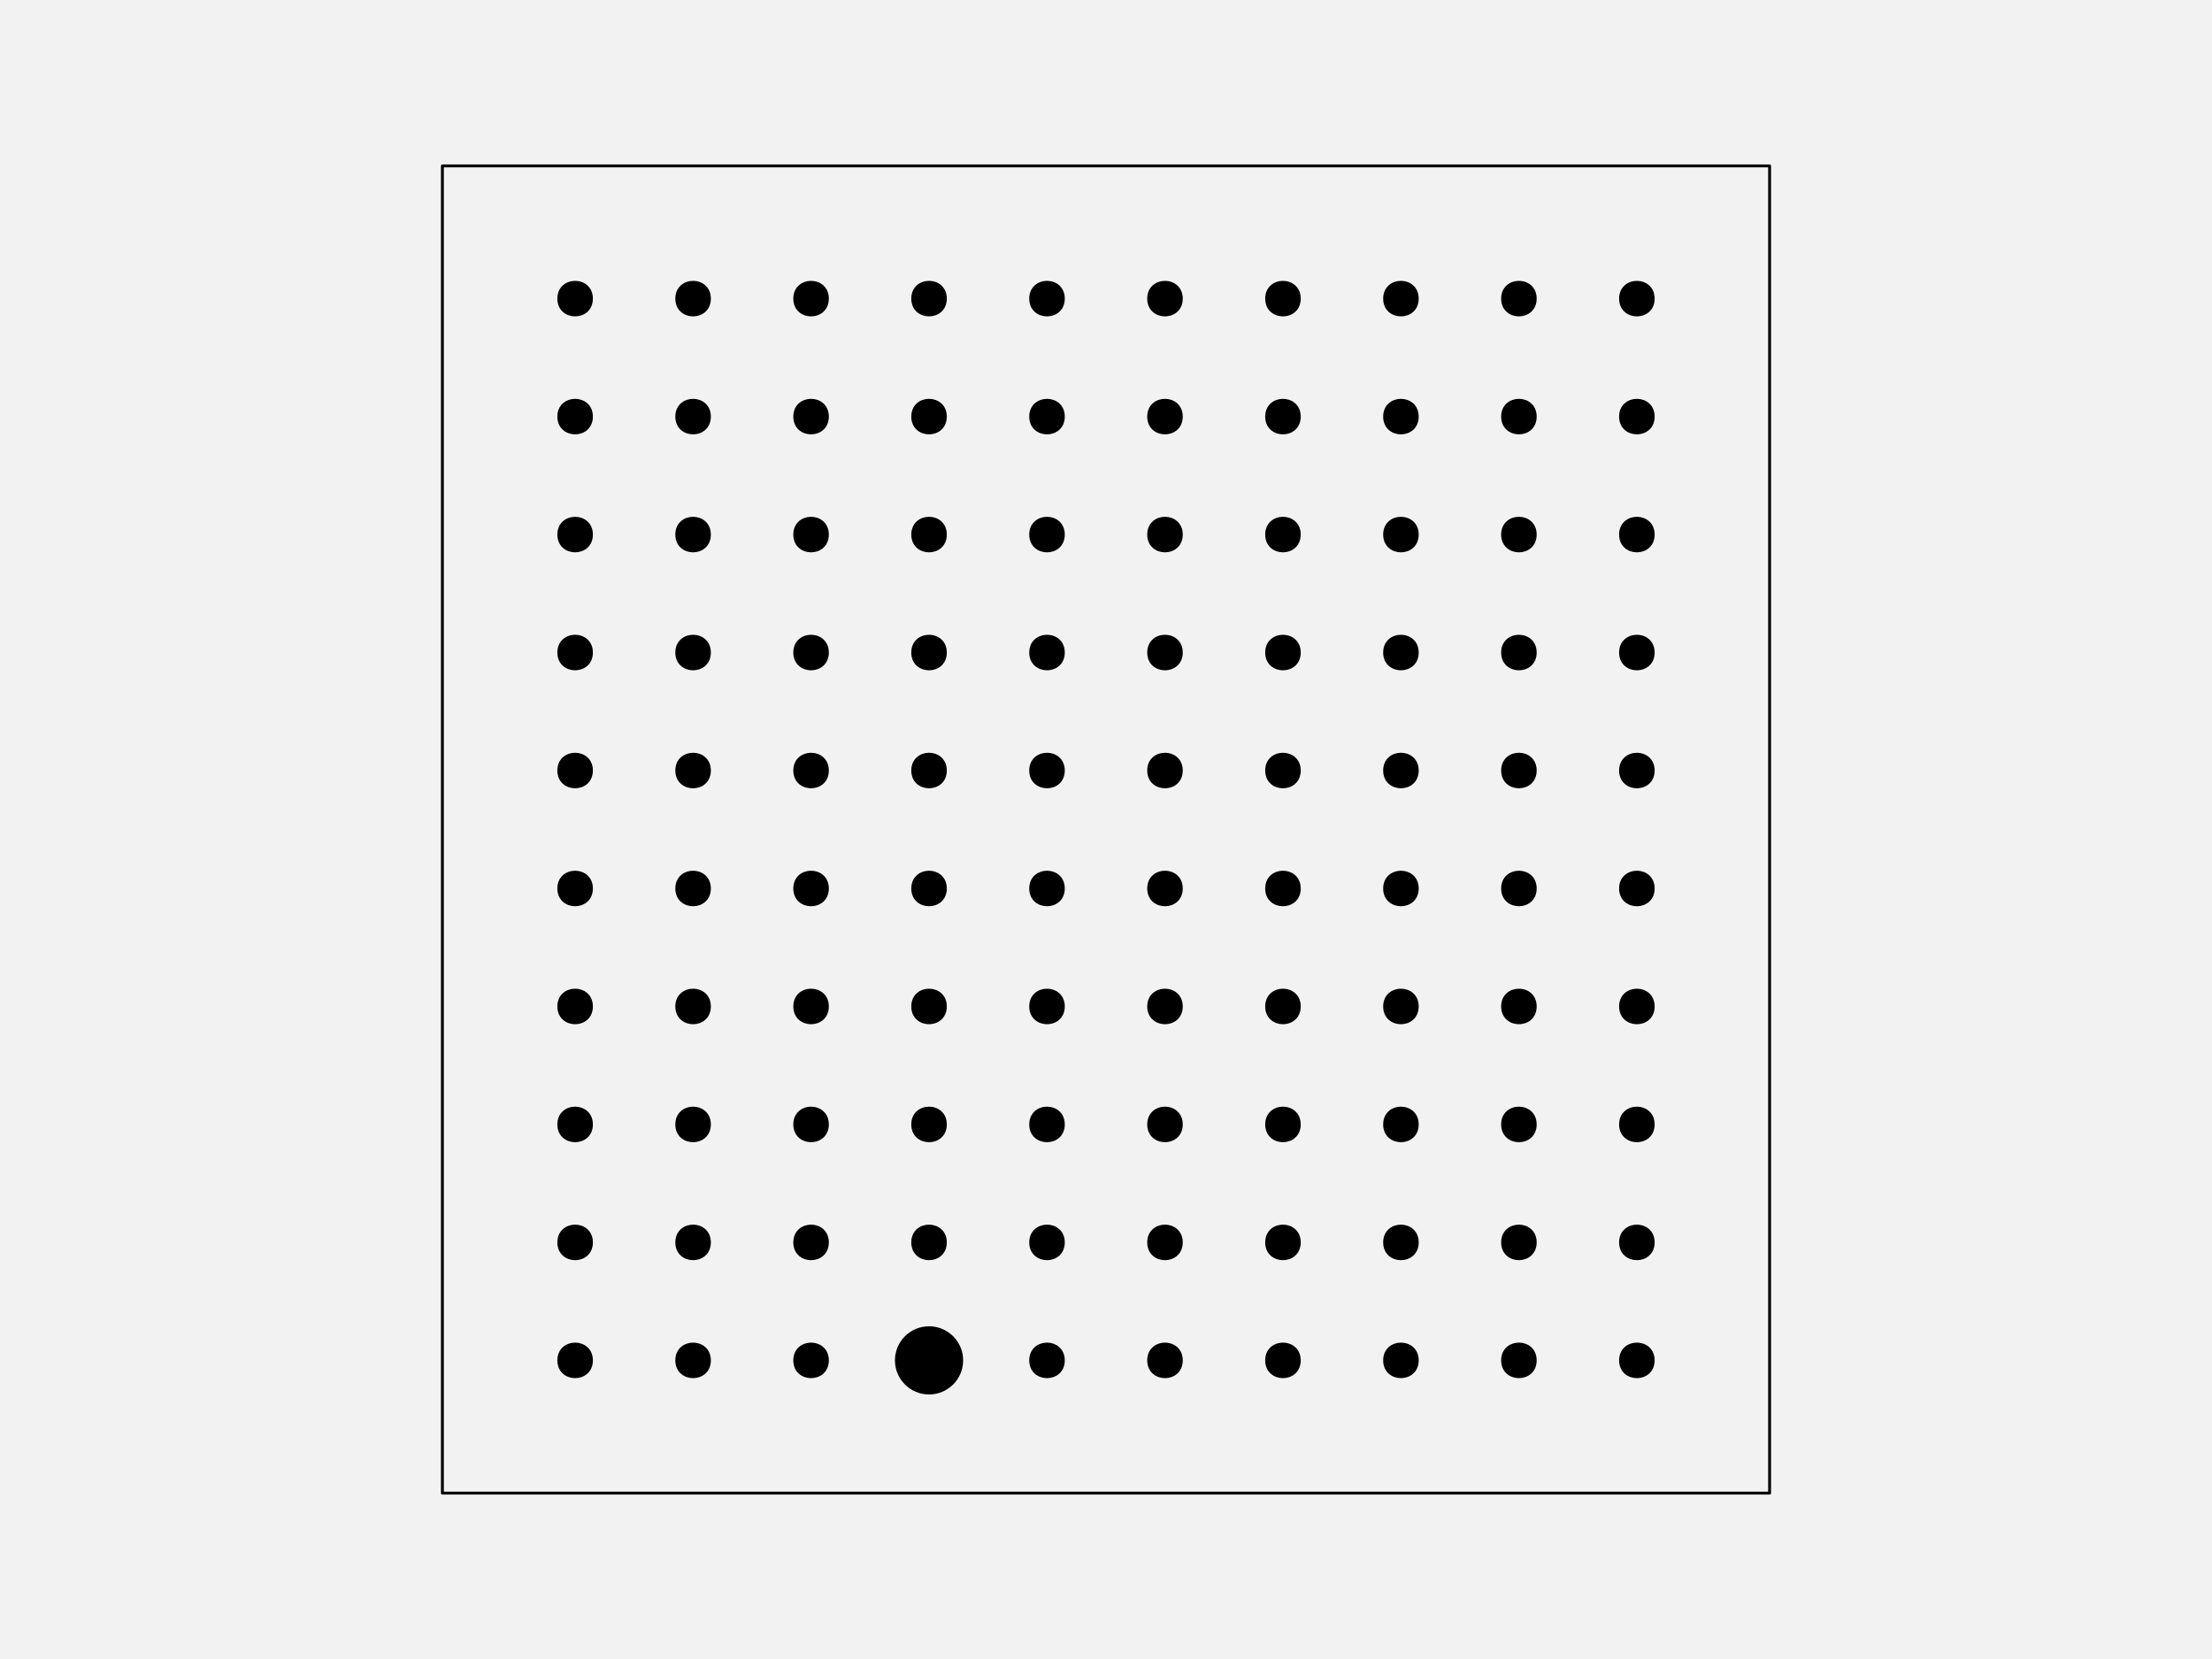
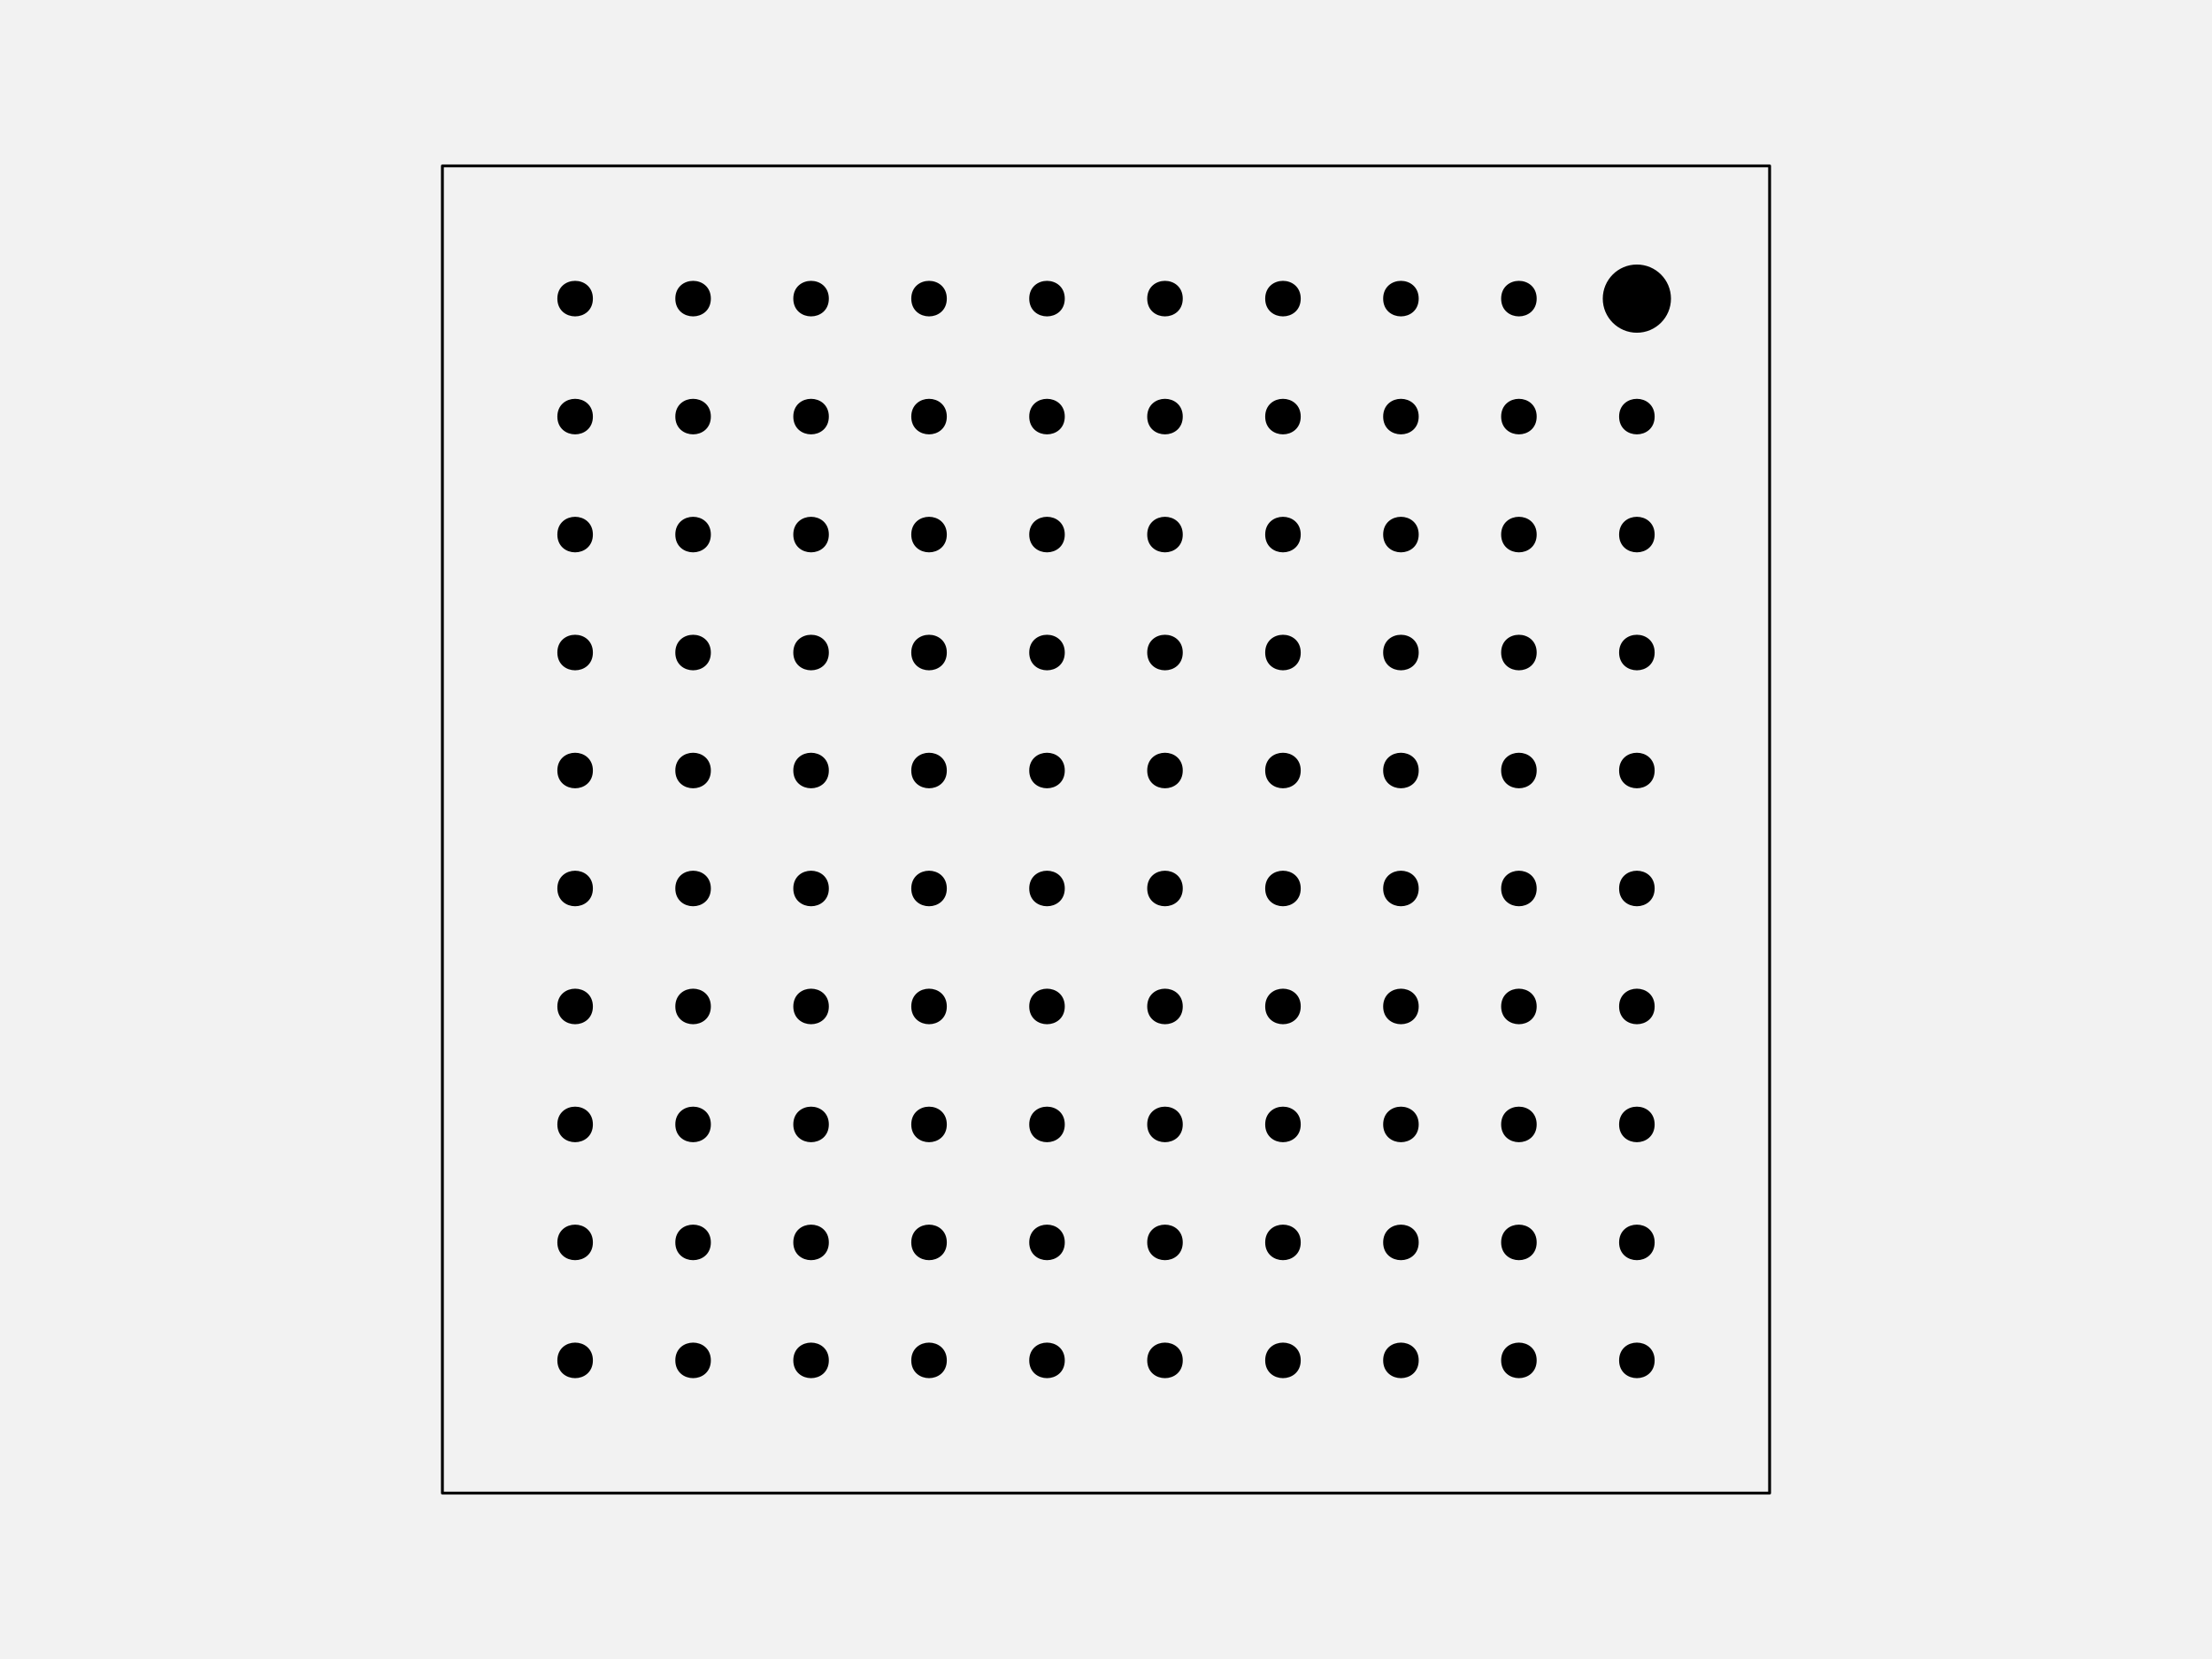
<svg xmlns="http://www.w3.org/2000/svg" width="576pt" height="432pt" viewBox="0 0 576 432" version="1.1">
  <g id="surface129">
    <rect x="0" y="0" width="576" height="432" style="fill:rgb(94.902%,94.902%,94.902%);fill-opacity:1;stroke:none;" />
    <path style="fill-rule:nonzero;fill:rgb(94.902%,94.902%,94.902%);fill-opacity:1;stroke-width:0.75;stroke-linecap:round;stroke-linejoin:round;stroke:rgb(0%,0%,0%);stroke-opacity:1;stroke-miterlimit:10;" d="M 115.199 388.801 L 460.801 388.801 L 460.801 43.199 L 115.199 43.199 Z M 115.199 388.801 " />
    <path style="fill-rule:nonzero;fill:rgb(0%,0%,0%);fill-opacity:1;stroke-width:0.75;stroke-linecap:round;stroke-linejoin:round;stroke:rgb(0%,0%,0%);stroke-opacity:1;stroke-miterlimit:10;" d="M 154.012 354.238 C 154.012 359.91 145.508 359.91 145.508 354.238 C 145.508 348.57 154.012 348.57 154.012 354.238 " />
    <path style="fill-rule:nonzero;fill:rgb(0%,0%,0%);fill-opacity:1;stroke-width:0.75;stroke-linecap:round;stroke-linejoin:round;stroke:rgb(0%,0%,0%);stroke-opacity:1;stroke-miterlimit:10;" d="M 184.73 354.238 C 184.73 359.91 176.227 359.91 176.227 354.238 C 176.227 348.57 184.73 348.57 184.73 354.238 " />
    <path style="fill-rule:nonzero;fill:rgb(0%,0%,0%);fill-opacity:1;stroke-width:0.75;stroke-linecap:round;stroke-linejoin:round;stroke:rgb(0%,0%,0%);stroke-opacity:1;stroke-miterlimit:10;" d="M 215.453 354.238 C 215.453 359.91 206.949 359.91 206.949 354.238 C 206.949 348.57 215.453 348.57 215.453 354.238 " />
-     <path style="fill-rule:nonzero;fill:rgb(0%,0%,0%);fill-opacity:1;stroke-width:0.75;stroke-linecap:round;stroke-linejoin:round;stroke:rgb(0%,0%,0%);stroke-opacity:1;stroke-miterlimit:10;" d="M 250.426 354.238 C 250.426 358.938 246.617 362.742 241.922 362.742 C 237.223 362.742 233.418 358.938 233.418 354.238 C 233.418 349.543 237.223 345.734 241.922 345.734 C 246.617 345.734 250.426 349.543 250.426 354.238 " />
+     <path style="fill-rule:nonzero;fill:rgb(0%,0%,0%);fill-opacity:1;stroke-width:0.75;stroke-linecap:round;stroke-linejoin:round;stroke:rgb(0%,0%,0%);stroke-opacity:1;stroke-miterlimit:10;" d="M 246.172 354.238 C 246.172 359.91 237.668 359.91 237.668 354.238 C 237.668 348.57 246.172 348.57 246.172 354.238 " />
    <path style="fill-rule:nonzero;fill:rgb(0%,0%,0%);fill-opacity:1;stroke-width:0.75;stroke-linecap:round;stroke-linejoin:round;stroke:rgb(0%,0%,0%);stroke-opacity:1;stroke-miterlimit:10;" d="M 276.891 354.238 C 276.891 359.91 268.387 359.91 268.387 354.238 C 268.387 348.57 276.891 348.57 276.891 354.238 " />
    <path style="fill-rule:nonzero;fill:rgb(0%,0%,0%);fill-opacity:1;stroke-width:0.75;stroke-linecap:round;stroke-linejoin:round;stroke:rgb(0%,0%,0%);stroke-opacity:1;stroke-miterlimit:10;" d="M 307.613 354.238 C 307.613 359.91 299.109 359.91 299.109 354.238 C 299.109 348.57 307.613 348.57 307.613 354.238 " />
    <path style="fill-rule:nonzero;fill:rgb(0%,0%,0%);fill-opacity:1;stroke-width:0.75;stroke-linecap:round;stroke-linejoin:round;stroke:rgb(0%,0%,0%);stroke-opacity:1;stroke-miterlimit:10;" d="M 338.332 354.238 C 338.332 359.91 329.828 359.91 329.828 354.238 C 329.828 348.57 338.332 348.57 338.332 354.238 " />
    <path style="fill-rule:nonzero;fill:rgb(0%,0%,0%);fill-opacity:1;stroke-width:0.75;stroke-linecap:round;stroke-linejoin:round;stroke:rgb(0%,0%,0%);stroke-opacity:1;stroke-miterlimit:10;" d="M 369.051 354.238 C 369.051 359.91 360.547 359.91 360.547 354.238 C 360.547 348.57 369.051 348.57 369.051 354.238 " />
    <path style="fill-rule:nonzero;fill:rgb(0%,0%,0%);fill-opacity:1;stroke-width:0.75;stroke-linecap:round;stroke-linejoin:round;stroke:rgb(0%,0%,0%);stroke-opacity:1;stroke-miterlimit:10;" d="M 399.773 354.238 C 399.773 359.91 391.27 359.91 391.27 354.238 C 391.27 348.57 399.773 348.57 399.773 354.238 " />
    <path style="fill-rule:nonzero;fill:rgb(0%,0%,0%);fill-opacity:1;stroke-width:0.75;stroke-linecap:round;stroke-linejoin:round;stroke:rgb(0%,0%,0%);stroke-opacity:1;stroke-miterlimit:10;" d="M 430.492 354.238 C 430.492 359.91 421.988 359.91 421.988 354.238 C 421.988 348.57 430.492 348.57 430.492 354.238 " />
    <path style="fill-rule:nonzero;fill:rgb(0%,0%,0%);fill-opacity:1;stroke-width:0.75;stroke-linecap:round;stroke-linejoin:round;stroke:rgb(0%,0%,0%);stroke-opacity:1;stroke-miterlimit:10;" d="M 154.012 323.52 C 154.012 329.188 145.508 329.188 145.508 323.52 C 145.508 317.852 154.012 317.852 154.012 323.52 " />
    <path style="fill-rule:nonzero;fill:rgb(0%,0%,0%);fill-opacity:1;stroke-width:0.75;stroke-linecap:round;stroke-linejoin:round;stroke:rgb(0%,0%,0%);stroke-opacity:1;stroke-miterlimit:10;" d="M 184.73 323.52 C 184.73 329.188 176.227 329.188 176.227 323.52 C 176.227 317.852 184.73 317.852 184.73 323.52 " />
    <path style="fill-rule:nonzero;fill:rgb(0%,0%,0%);fill-opacity:1;stroke-width:0.75;stroke-linecap:round;stroke-linejoin:round;stroke:rgb(0%,0%,0%);stroke-opacity:1;stroke-miterlimit:10;" d="M 215.453 323.52 C 215.453 329.188 206.949 329.188 206.949 323.52 C 206.949 317.852 215.453 317.852 215.453 323.52 " />
    <path style="fill-rule:nonzero;fill:rgb(0%,0%,0%);fill-opacity:1;stroke-width:0.75;stroke-linecap:round;stroke-linejoin:round;stroke:rgb(0%,0%,0%);stroke-opacity:1;stroke-miterlimit:10;" d="M 246.172 323.52 C 246.172 329.188 237.668 329.188 237.668 323.52 C 237.668 317.852 246.172 317.852 246.172 323.52 " />
    <path style="fill-rule:nonzero;fill:rgb(0%,0%,0%);fill-opacity:1;stroke-width:0.75;stroke-linecap:round;stroke-linejoin:round;stroke:rgb(0%,0%,0%);stroke-opacity:1;stroke-miterlimit:10;" d="M 276.891 323.52 C 276.891 329.188 268.387 329.188 268.387 323.52 C 268.387 317.852 276.891 317.852 276.891 323.52 " />
    <path style="fill-rule:nonzero;fill:rgb(0%,0%,0%);fill-opacity:1;stroke-width:0.75;stroke-linecap:round;stroke-linejoin:round;stroke:rgb(0%,0%,0%);stroke-opacity:1;stroke-miterlimit:10;" d="M 307.613 323.52 C 307.613 329.188 299.109 329.188 299.109 323.52 C 299.109 317.852 307.613 317.852 307.613 323.52 " />
    <path style="fill-rule:nonzero;fill:rgb(0%,0%,0%);fill-opacity:1;stroke-width:0.75;stroke-linecap:round;stroke-linejoin:round;stroke:rgb(0%,0%,0%);stroke-opacity:1;stroke-miterlimit:10;" d="M 338.332 323.52 C 338.332 329.188 329.828 329.188 329.828 323.52 C 329.828 317.852 338.332 317.852 338.332 323.52 " />
    <path style="fill-rule:nonzero;fill:rgb(0%,0%,0%);fill-opacity:1;stroke-width:0.75;stroke-linecap:round;stroke-linejoin:round;stroke:rgb(0%,0%,0%);stroke-opacity:1;stroke-miterlimit:10;" d="M 369.051 323.52 C 369.051 329.188 360.547 329.188 360.547 323.52 C 360.547 317.852 369.051 317.852 369.051 323.52 " />
    <path style="fill-rule:nonzero;fill:rgb(0%,0%,0%);fill-opacity:1;stroke-width:0.75;stroke-linecap:round;stroke-linejoin:round;stroke:rgb(0%,0%,0%);stroke-opacity:1;stroke-miterlimit:10;" d="M 399.773 323.52 C 399.773 329.188 391.27 329.188 391.27 323.52 C 391.27 317.852 399.773 317.852 399.773 323.52 " />
    <path style="fill-rule:nonzero;fill:rgb(0%,0%,0%);fill-opacity:1;stroke-width:0.75;stroke-linecap:round;stroke-linejoin:round;stroke:rgb(0%,0%,0%);stroke-opacity:1;stroke-miterlimit:10;" d="M 430.492 323.52 C 430.492 329.188 421.988 329.188 421.988 323.52 C 421.988 317.852 430.492 317.852 430.492 323.52 " />
    <path style="fill-rule:nonzero;fill:rgb(0%,0%,0%);fill-opacity:1;stroke-width:0.75;stroke-linecap:round;stroke-linejoin:round;stroke:rgb(0%,0%,0%);stroke-opacity:1;stroke-miterlimit:10;" d="M 154.012 292.801 C 154.012 298.469 145.508 298.469 145.508 292.801 C 145.508 287.129 154.012 287.129 154.012 292.801 " />
    <path style="fill-rule:nonzero;fill:rgb(0%,0%,0%);fill-opacity:1;stroke-width:0.75;stroke-linecap:round;stroke-linejoin:round;stroke:rgb(0%,0%,0%);stroke-opacity:1;stroke-miterlimit:10;" d="M 184.73 292.801 C 184.73 298.469 176.227 298.469 176.227 292.801 C 176.227 287.129 184.73 287.129 184.73 292.801 " />
    <path style="fill-rule:nonzero;fill:rgb(0%,0%,0%);fill-opacity:1;stroke-width:0.75;stroke-linecap:round;stroke-linejoin:round;stroke:rgb(0%,0%,0%);stroke-opacity:1;stroke-miterlimit:10;" d="M 215.453 292.801 C 215.453 298.469 206.949 298.469 206.949 292.801 C 206.949 287.129 215.453 287.129 215.453 292.801 " />
    <path style="fill-rule:nonzero;fill:rgb(0%,0%,0%);fill-opacity:1;stroke-width:0.75;stroke-linecap:round;stroke-linejoin:round;stroke:rgb(0%,0%,0%);stroke-opacity:1;stroke-miterlimit:10;" d="M 246.172 292.801 C 246.172 298.469 237.668 298.469 237.668 292.801 C 237.668 287.129 246.172 287.129 246.172 292.801 " />
    <path style="fill-rule:nonzero;fill:rgb(0%,0%,0%);fill-opacity:1;stroke-width:0.75;stroke-linecap:round;stroke-linejoin:round;stroke:rgb(0%,0%,0%);stroke-opacity:1;stroke-miterlimit:10;" d="M 276.891 292.801 C 276.891 298.469 268.387 298.469 268.387 292.801 C 268.387 287.129 276.891 287.129 276.891 292.801 " />
    <path style="fill-rule:nonzero;fill:rgb(0%,0%,0%);fill-opacity:1;stroke-width:0.75;stroke-linecap:round;stroke-linejoin:round;stroke:rgb(0%,0%,0%);stroke-opacity:1;stroke-miterlimit:10;" d="M 307.613 292.801 C 307.613 298.469 299.109 298.469 299.109 292.801 C 299.109 287.129 307.613 287.129 307.613 292.801 " />
    <path style="fill-rule:nonzero;fill:rgb(0%,0%,0%);fill-opacity:1;stroke-width:0.75;stroke-linecap:round;stroke-linejoin:round;stroke:rgb(0%,0%,0%);stroke-opacity:1;stroke-miterlimit:10;" d="M 338.332 292.801 C 338.332 298.469 329.828 298.469 329.828 292.801 C 329.828 287.129 338.332 287.129 338.332 292.801 " />
    <path style="fill-rule:nonzero;fill:rgb(0%,0%,0%);fill-opacity:1;stroke-width:0.75;stroke-linecap:round;stroke-linejoin:round;stroke:rgb(0%,0%,0%);stroke-opacity:1;stroke-miterlimit:10;" d="M 369.051 292.801 C 369.051 298.469 360.547 298.469 360.547 292.801 C 360.547 287.129 369.051 287.129 369.051 292.801 " />
    <path style="fill-rule:nonzero;fill:rgb(0%,0%,0%);fill-opacity:1;stroke-width:0.75;stroke-linecap:round;stroke-linejoin:round;stroke:rgb(0%,0%,0%);stroke-opacity:1;stroke-miterlimit:10;" d="M 399.773 292.801 C 399.773 298.469 391.27 298.469 391.27 292.801 C 391.27 287.129 399.773 287.129 399.773 292.801 " />
    <path style="fill-rule:nonzero;fill:rgb(0%,0%,0%);fill-opacity:1;stroke-width:0.75;stroke-linecap:round;stroke-linejoin:round;stroke:rgb(0%,0%,0%);stroke-opacity:1;stroke-miterlimit:10;" d="M 430.492 292.801 C 430.492 298.469 421.988 298.469 421.988 292.801 C 421.988 287.129 430.492 287.129 430.492 292.801 " />
    <path style="fill-rule:nonzero;fill:rgb(0%,0%,0%);fill-opacity:1;stroke-width:0.75;stroke-linecap:round;stroke-linejoin:round;stroke:rgb(0%,0%,0%);stroke-opacity:1;stroke-miterlimit:10;" d="M 154.012 262.078 C 154.012 267.75 145.508 267.75 145.508 262.078 C 145.508 256.41 154.012 256.41 154.012 262.078 " />
    <path style="fill-rule:nonzero;fill:rgb(0%,0%,0%);fill-opacity:1;stroke-width:0.75;stroke-linecap:round;stroke-linejoin:round;stroke:rgb(0%,0%,0%);stroke-opacity:1;stroke-miterlimit:10;" d="M 184.73 262.078 C 184.73 267.75 176.227 267.75 176.227 262.078 C 176.227 256.41 184.73 256.41 184.73 262.078 " />
    <path style="fill-rule:nonzero;fill:rgb(0%,0%,0%);fill-opacity:1;stroke-width:0.75;stroke-linecap:round;stroke-linejoin:round;stroke:rgb(0%,0%,0%);stroke-opacity:1;stroke-miterlimit:10;" d="M 215.453 262.078 C 215.453 267.75 206.949 267.75 206.949 262.078 C 206.949 256.41 215.453 256.41 215.453 262.078 " />
    <path style="fill-rule:nonzero;fill:rgb(0%,0%,0%);fill-opacity:1;stroke-width:0.75;stroke-linecap:round;stroke-linejoin:round;stroke:rgb(0%,0%,0%);stroke-opacity:1;stroke-miterlimit:10;" d="M 246.172 262.078 C 246.172 267.75 237.668 267.75 237.668 262.078 C 237.668 256.41 246.172 256.41 246.172 262.078 " />
    <path style="fill-rule:nonzero;fill:rgb(0%,0%,0%);fill-opacity:1;stroke-width:0.75;stroke-linecap:round;stroke-linejoin:round;stroke:rgb(0%,0%,0%);stroke-opacity:1;stroke-miterlimit:10;" d="M 276.891 262.078 C 276.891 267.75 268.387 267.75 268.387 262.078 C 268.387 256.41 276.891 256.41 276.891 262.078 " />
    <path style="fill-rule:nonzero;fill:rgb(0%,0%,0%);fill-opacity:1;stroke-width:0.75;stroke-linecap:round;stroke-linejoin:round;stroke:rgb(0%,0%,0%);stroke-opacity:1;stroke-miterlimit:10;" d="M 307.613 262.078 C 307.613 267.75 299.109 267.75 299.109 262.078 C 299.109 256.41 307.613 256.41 307.613 262.078 " />
    <path style="fill-rule:nonzero;fill:rgb(0%,0%,0%);fill-opacity:1;stroke-width:0.75;stroke-linecap:round;stroke-linejoin:round;stroke:rgb(0%,0%,0%);stroke-opacity:1;stroke-miterlimit:10;" d="M 338.332 262.078 C 338.332 267.75 329.828 267.75 329.828 262.078 C 329.828 256.41 338.332 256.41 338.332 262.078 " />
    <path style="fill-rule:nonzero;fill:rgb(0%,0%,0%);fill-opacity:1;stroke-width:0.75;stroke-linecap:round;stroke-linejoin:round;stroke:rgb(0%,0%,0%);stroke-opacity:1;stroke-miterlimit:10;" d="M 369.051 262.078 C 369.051 267.75 360.547 267.75 360.547 262.078 C 360.547 256.41 369.051 256.41 369.051 262.078 " />
    <path style="fill-rule:nonzero;fill:rgb(0%,0%,0%);fill-opacity:1;stroke-width:0.75;stroke-linecap:round;stroke-linejoin:round;stroke:rgb(0%,0%,0%);stroke-opacity:1;stroke-miterlimit:10;" d="M 399.773 262.078 C 399.773 267.75 391.27 267.75 391.27 262.078 C 391.27 256.41 399.773 256.41 399.773 262.078 " />
    <path style="fill-rule:nonzero;fill:rgb(0%,0%,0%);fill-opacity:1;stroke-width:0.75;stroke-linecap:round;stroke-linejoin:round;stroke:rgb(0%,0%,0%);stroke-opacity:1;stroke-miterlimit:10;" d="M 430.492 262.078 C 430.492 267.75 421.988 267.75 421.988 262.078 C 421.988 256.41 430.492 256.41 430.492 262.078 " />
    <path style="fill-rule:nonzero;fill:rgb(0%,0%,0%);fill-opacity:1;stroke-width:0.75;stroke-linecap:round;stroke-linejoin:round;stroke:rgb(0%,0%,0%);stroke-opacity:1;stroke-miterlimit:10;" d="M 154.012 231.359 C 154.012 237.027 145.508 237.027 145.508 231.359 C 145.508 225.691 154.012 225.691 154.012 231.359 " />
    <path style="fill-rule:nonzero;fill:rgb(0%,0%,0%);fill-opacity:1;stroke-width:0.75;stroke-linecap:round;stroke-linejoin:round;stroke:rgb(0%,0%,0%);stroke-opacity:1;stroke-miterlimit:10;" d="M 184.73 231.359 C 184.73 237.027 176.227 237.027 176.227 231.359 C 176.227 225.691 184.73 225.691 184.73 231.359 " />
    <path style="fill-rule:nonzero;fill:rgb(0%,0%,0%);fill-opacity:1;stroke-width:0.75;stroke-linecap:round;stroke-linejoin:round;stroke:rgb(0%,0%,0%);stroke-opacity:1;stroke-miterlimit:10;" d="M 215.453 231.359 C 215.453 237.027 206.949 237.027 206.949 231.359 C 206.949 225.691 215.453 225.691 215.453 231.359 " />
    <path style="fill-rule:nonzero;fill:rgb(0%,0%,0%);fill-opacity:1;stroke-width:0.75;stroke-linecap:round;stroke-linejoin:round;stroke:rgb(0%,0%,0%);stroke-opacity:1;stroke-miterlimit:10;" d="M 246.172 231.359 C 246.172 237.027 237.668 237.027 237.668 231.359 C 237.668 225.691 246.172 225.691 246.172 231.359 " />
    <path style="fill-rule:nonzero;fill:rgb(0%,0%,0%);fill-opacity:1;stroke-width:0.75;stroke-linecap:round;stroke-linejoin:round;stroke:rgb(0%,0%,0%);stroke-opacity:1;stroke-miterlimit:10;" d="M 276.891 231.359 C 276.891 237.027 268.387 237.027 268.387 231.359 C 268.387 225.691 276.891 225.691 276.891 231.359 " />
    <path style="fill-rule:nonzero;fill:rgb(0%,0%,0%);fill-opacity:1;stroke-width:0.75;stroke-linecap:round;stroke-linejoin:round;stroke:rgb(0%,0%,0%);stroke-opacity:1;stroke-miterlimit:10;" d="M 307.613 231.359 C 307.613 237.027 299.109 237.027 299.109 231.359 C 299.109 225.691 307.613 225.691 307.613 231.359 " />
    <path style="fill-rule:nonzero;fill:rgb(0%,0%,0%);fill-opacity:1;stroke-width:0.75;stroke-linecap:round;stroke-linejoin:round;stroke:rgb(0%,0%,0%);stroke-opacity:1;stroke-miterlimit:10;" d="M 338.332 231.359 C 338.332 237.027 329.828 237.027 329.828 231.359 C 329.828 225.691 338.332 225.691 338.332 231.359 " />
    <path style="fill-rule:nonzero;fill:rgb(0%,0%,0%);fill-opacity:1;stroke-width:0.75;stroke-linecap:round;stroke-linejoin:round;stroke:rgb(0%,0%,0%);stroke-opacity:1;stroke-miterlimit:10;" d="M 369.051 231.359 C 369.051 237.027 360.547 237.027 360.547 231.359 C 360.547 225.691 369.051 225.691 369.051 231.359 " />
    <path style="fill-rule:nonzero;fill:rgb(0%,0%,0%);fill-opacity:1;stroke-width:0.75;stroke-linecap:round;stroke-linejoin:round;stroke:rgb(0%,0%,0%);stroke-opacity:1;stroke-miterlimit:10;" d="M 399.773 231.359 C 399.773 237.027 391.27 237.027 391.27 231.359 C 391.27 225.691 399.773 225.691 399.773 231.359 " />
    <path style="fill-rule:nonzero;fill:rgb(0%,0%,0%);fill-opacity:1;stroke-width:0.75;stroke-linecap:round;stroke-linejoin:round;stroke:rgb(0%,0%,0%);stroke-opacity:1;stroke-miterlimit:10;" d="M 430.492 231.359 C 430.492 237.027 421.988 237.027 421.988 231.359 C 421.988 225.691 430.492 225.691 430.492 231.359 " />
    <path style="fill-rule:nonzero;fill:rgb(0%,0%,0%);fill-opacity:1;stroke-width:0.75;stroke-linecap:round;stroke-linejoin:round;stroke:rgb(0%,0%,0%);stroke-opacity:1;stroke-miterlimit:10;" d="M 154.012 200.641 C 154.012 206.309 145.508 206.309 145.508 200.641 C 145.508 194.973 154.012 194.973 154.012 200.641 " />
    <path style="fill-rule:nonzero;fill:rgb(0%,0%,0%);fill-opacity:1;stroke-width:0.75;stroke-linecap:round;stroke-linejoin:round;stroke:rgb(0%,0%,0%);stroke-opacity:1;stroke-miterlimit:10;" d="M 184.73 200.641 C 184.73 206.309 176.227 206.309 176.227 200.641 C 176.227 194.973 184.73 194.973 184.73 200.641 " />
    <path style="fill-rule:nonzero;fill:rgb(0%,0%,0%);fill-opacity:1;stroke-width:0.75;stroke-linecap:round;stroke-linejoin:round;stroke:rgb(0%,0%,0%);stroke-opacity:1;stroke-miterlimit:10;" d="M 215.453 200.641 C 215.453 206.309 206.949 206.309 206.949 200.641 C 206.949 194.973 215.453 194.973 215.453 200.641 " />
    <path style="fill-rule:nonzero;fill:rgb(0%,0%,0%);fill-opacity:1;stroke-width:0.75;stroke-linecap:round;stroke-linejoin:round;stroke:rgb(0%,0%,0%);stroke-opacity:1;stroke-miterlimit:10;" d="M 246.172 200.641 C 246.172 206.309 237.668 206.309 237.668 200.641 C 237.668 194.973 246.172 194.973 246.172 200.641 " />
    <path style="fill-rule:nonzero;fill:rgb(0%,0%,0%);fill-opacity:1;stroke-width:0.75;stroke-linecap:round;stroke-linejoin:round;stroke:rgb(0%,0%,0%);stroke-opacity:1;stroke-miterlimit:10;" d="M 276.891 200.641 C 276.891 206.309 268.387 206.309 268.387 200.641 C 268.387 194.973 276.891 194.973 276.891 200.641 " />
    <path style="fill-rule:nonzero;fill:rgb(0%,0%,0%);fill-opacity:1;stroke-width:0.75;stroke-linecap:round;stroke-linejoin:round;stroke:rgb(0%,0%,0%);stroke-opacity:1;stroke-miterlimit:10;" d="M 307.613 200.641 C 307.613 206.309 299.109 206.309 299.109 200.641 C 299.109 194.973 307.613 194.973 307.613 200.641 " />
    <path style="fill-rule:nonzero;fill:rgb(0%,0%,0%);fill-opacity:1;stroke-width:0.75;stroke-linecap:round;stroke-linejoin:round;stroke:rgb(0%,0%,0%);stroke-opacity:1;stroke-miterlimit:10;" d="M 338.332 200.641 C 338.332 206.309 329.828 206.309 329.828 200.641 C 329.828 194.973 338.332 194.973 338.332 200.641 " />
    <path style="fill-rule:nonzero;fill:rgb(0%,0%,0%);fill-opacity:1;stroke-width:0.75;stroke-linecap:round;stroke-linejoin:round;stroke:rgb(0%,0%,0%);stroke-opacity:1;stroke-miterlimit:10;" d="M 369.051 200.641 C 369.051 206.309 360.547 206.309 360.547 200.641 C 360.547 194.973 369.051 194.973 369.051 200.641 " />
    <path style="fill-rule:nonzero;fill:rgb(0%,0%,0%);fill-opacity:1;stroke-width:0.75;stroke-linecap:round;stroke-linejoin:round;stroke:rgb(0%,0%,0%);stroke-opacity:1;stroke-miterlimit:10;" d="M 399.773 200.641 C 399.773 206.309 391.27 206.309 391.27 200.641 C 391.27 194.973 399.773 194.973 399.773 200.641 " />
    <path style="fill-rule:nonzero;fill:rgb(0%,0%,0%);fill-opacity:1;stroke-width:0.75;stroke-linecap:round;stroke-linejoin:round;stroke:rgb(0%,0%,0%);stroke-opacity:1;stroke-miterlimit:10;" d="M 430.492 200.641 C 430.492 206.309 421.988 206.309 421.988 200.641 C 421.988 194.973 430.492 194.973 430.492 200.641 " />
    <path style="fill-rule:nonzero;fill:rgb(0%,0%,0%);fill-opacity:1;stroke-width:0.75;stroke-linecap:round;stroke-linejoin:round;stroke:rgb(0%,0%,0%);stroke-opacity:1;stroke-miterlimit:10;" d="M 154.012 169.922 C 154.012 175.59 145.508 175.59 145.508 169.922 C 145.508 164.25 154.012 164.25 154.012 169.922 " />
    <path style="fill-rule:nonzero;fill:rgb(0%,0%,0%);fill-opacity:1;stroke-width:0.75;stroke-linecap:round;stroke-linejoin:round;stroke:rgb(0%,0%,0%);stroke-opacity:1;stroke-miterlimit:10;" d="M 184.73 169.922 C 184.73 175.59 176.227 175.59 176.227 169.922 C 176.227 164.25 184.73 164.25 184.73 169.922 " />
    <path style="fill-rule:nonzero;fill:rgb(0%,0%,0%);fill-opacity:1;stroke-width:0.75;stroke-linecap:round;stroke-linejoin:round;stroke:rgb(0%,0%,0%);stroke-opacity:1;stroke-miterlimit:10;" d="M 215.453 169.922 C 215.453 175.59 206.949 175.59 206.949 169.922 C 206.949 164.25 215.453 164.25 215.453 169.922 " />
    <path style="fill-rule:nonzero;fill:rgb(0%,0%,0%);fill-opacity:1;stroke-width:0.75;stroke-linecap:round;stroke-linejoin:round;stroke:rgb(0%,0%,0%);stroke-opacity:1;stroke-miterlimit:10;" d="M 246.172 169.922 C 246.172 175.59 237.668 175.59 237.668 169.922 C 237.668 164.25 246.172 164.25 246.172 169.922 " />
    <path style="fill-rule:nonzero;fill:rgb(0%,0%,0%);fill-opacity:1;stroke-width:0.75;stroke-linecap:round;stroke-linejoin:round;stroke:rgb(0%,0%,0%);stroke-opacity:1;stroke-miterlimit:10;" d="M 276.891 169.922 C 276.891 175.59 268.387 175.59 268.387 169.922 C 268.387 164.25 276.891 164.25 276.891 169.922 " />
    <path style="fill-rule:nonzero;fill:rgb(0%,0%,0%);fill-opacity:1;stroke-width:0.75;stroke-linecap:round;stroke-linejoin:round;stroke:rgb(0%,0%,0%);stroke-opacity:1;stroke-miterlimit:10;" d="M 307.613 169.922 C 307.613 175.59 299.109 175.59 299.109 169.922 C 299.109 164.25 307.613 164.25 307.613 169.922 " />
    <path style="fill-rule:nonzero;fill:rgb(0%,0%,0%);fill-opacity:1;stroke-width:0.75;stroke-linecap:round;stroke-linejoin:round;stroke:rgb(0%,0%,0%);stroke-opacity:1;stroke-miterlimit:10;" d="M 338.332 169.922 C 338.332 175.59 329.828 175.59 329.828 169.922 C 329.828 164.25 338.332 164.25 338.332 169.922 " />
    <path style="fill-rule:nonzero;fill:rgb(0%,0%,0%);fill-opacity:1;stroke-width:0.75;stroke-linecap:round;stroke-linejoin:round;stroke:rgb(0%,0%,0%);stroke-opacity:1;stroke-miterlimit:10;" d="M 369.051 169.922 C 369.051 175.59 360.547 175.59 360.547 169.922 C 360.547 164.25 369.051 164.25 369.051 169.922 " />
    <path style="fill-rule:nonzero;fill:rgb(0%,0%,0%);fill-opacity:1;stroke-width:0.75;stroke-linecap:round;stroke-linejoin:round;stroke:rgb(0%,0%,0%);stroke-opacity:1;stroke-miterlimit:10;" d="M 399.773 169.922 C 399.773 175.59 391.27 175.59 391.27 169.922 C 391.27 164.25 399.773 164.25 399.773 169.922 " />
    <path style="fill-rule:nonzero;fill:rgb(0%,0%,0%);fill-opacity:1;stroke-width:0.75;stroke-linecap:round;stroke-linejoin:round;stroke:rgb(0%,0%,0%);stroke-opacity:1;stroke-miterlimit:10;" d="M 430.492 169.922 C 430.492 175.59 421.988 175.59 421.988 169.922 C 421.988 164.25 430.492 164.25 430.492 169.922 " />
    <path style="fill-rule:nonzero;fill:rgb(0%,0%,0%);fill-opacity:1;stroke-width:0.75;stroke-linecap:round;stroke-linejoin:round;stroke:rgb(0%,0%,0%);stroke-opacity:1;stroke-miterlimit:10;" d="M 154.012 139.199 C 154.012 144.871 145.508 144.871 145.508 139.199 C 145.508 133.531 154.012 133.531 154.012 139.199 " />
    <path style="fill-rule:nonzero;fill:rgb(0%,0%,0%);fill-opacity:1;stroke-width:0.75;stroke-linecap:round;stroke-linejoin:round;stroke:rgb(0%,0%,0%);stroke-opacity:1;stroke-miterlimit:10;" d="M 184.73 139.199 C 184.73 144.871 176.227 144.871 176.227 139.199 C 176.227 133.531 184.73 133.531 184.73 139.199 " />
    <path style="fill-rule:nonzero;fill:rgb(0%,0%,0%);fill-opacity:1;stroke-width:0.75;stroke-linecap:round;stroke-linejoin:round;stroke:rgb(0%,0%,0%);stroke-opacity:1;stroke-miterlimit:10;" d="M 215.453 139.199 C 215.453 144.871 206.949 144.871 206.949 139.199 C 206.949 133.531 215.453 133.531 215.453 139.199 " />
    <path style="fill-rule:nonzero;fill:rgb(0%,0%,0%);fill-opacity:1;stroke-width:0.75;stroke-linecap:round;stroke-linejoin:round;stroke:rgb(0%,0%,0%);stroke-opacity:1;stroke-miterlimit:10;" d="M 246.172 139.199 C 246.172 144.871 237.668 144.871 237.668 139.199 C 237.668 133.531 246.172 133.531 246.172 139.199 " />
    <path style="fill-rule:nonzero;fill:rgb(0%,0%,0%);fill-opacity:1;stroke-width:0.75;stroke-linecap:round;stroke-linejoin:round;stroke:rgb(0%,0%,0%);stroke-opacity:1;stroke-miterlimit:10;" d="M 276.891 139.199 C 276.891 144.871 268.387 144.871 268.387 139.199 C 268.387 133.531 276.891 133.531 276.891 139.199 " />
    <path style="fill-rule:nonzero;fill:rgb(0%,0%,0%);fill-opacity:1;stroke-width:0.75;stroke-linecap:round;stroke-linejoin:round;stroke:rgb(0%,0%,0%);stroke-opacity:1;stroke-miterlimit:10;" d="M 307.613 139.199 C 307.613 144.871 299.109 144.871 299.109 139.199 C 299.109 133.531 307.613 133.531 307.613 139.199 " />
    <path style="fill-rule:nonzero;fill:rgb(0%,0%,0%);fill-opacity:1;stroke-width:0.75;stroke-linecap:round;stroke-linejoin:round;stroke:rgb(0%,0%,0%);stroke-opacity:1;stroke-miterlimit:10;" d="M 338.332 139.199 C 338.332 144.871 329.828 144.871 329.828 139.199 C 329.828 133.531 338.332 133.531 338.332 139.199 " />
    <path style="fill-rule:nonzero;fill:rgb(0%,0%,0%);fill-opacity:1;stroke-width:0.75;stroke-linecap:round;stroke-linejoin:round;stroke:rgb(0%,0%,0%);stroke-opacity:1;stroke-miterlimit:10;" d="M 369.051 139.199 C 369.051 144.871 360.547 144.871 360.547 139.199 C 360.547 133.531 369.051 133.531 369.051 139.199 " />
    <path style="fill-rule:nonzero;fill:rgb(0%,0%,0%);fill-opacity:1;stroke-width:0.75;stroke-linecap:round;stroke-linejoin:round;stroke:rgb(0%,0%,0%);stroke-opacity:1;stroke-miterlimit:10;" d="M 399.773 139.199 C 399.773 144.871 391.27 144.871 391.27 139.199 C 391.27 133.531 399.773 133.531 399.773 139.199 " />
    <path style="fill-rule:nonzero;fill:rgb(0%,0%,0%);fill-opacity:1;stroke-width:0.75;stroke-linecap:round;stroke-linejoin:round;stroke:rgb(0%,0%,0%);stroke-opacity:1;stroke-miterlimit:10;" d="M 430.492 139.199 C 430.492 144.871 421.988 144.871 421.988 139.199 C 421.988 133.531 430.492 133.531 430.492 139.199 " />
    <path style="fill-rule:nonzero;fill:rgb(0%,0%,0%);fill-opacity:1;stroke-width:0.75;stroke-linecap:round;stroke-linejoin:round;stroke:rgb(0%,0%,0%);stroke-opacity:1;stroke-miterlimit:10;" d="M 154.012 108.48 C 154.012 114.148 145.508 114.148 145.508 108.48 C 145.508 102.812 154.012 102.812 154.012 108.48 " />
    <path style="fill-rule:nonzero;fill:rgb(0%,0%,0%);fill-opacity:1;stroke-width:0.75;stroke-linecap:round;stroke-linejoin:round;stroke:rgb(0%,0%,0%);stroke-opacity:1;stroke-miterlimit:10;" d="M 184.73 108.48 C 184.73 114.148 176.227 114.148 176.227 108.48 C 176.227 102.812 184.73 102.812 184.73 108.48 " />
    <path style="fill-rule:nonzero;fill:rgb(0%,0%,0%);fill-opacity:1;stroke-width:0.75;stroke-linecap:round;stroke-linejoin:round;stroke:rgb(0%,0%,0%);stroke-opacity:1;stroke-miterlimit:10;" d="M 215.453 108.48 C 215.453 114.148 206.949 114.148 206.949 108.48 C 206.949 102.812 215.453 102.812 215.453 108.48 " />
    <path style="fill-rule:nonzero;fill:rgb(0%,0%,0%);fill-opacity:1;stroke-width:0.75;stroke-linecap:round;stroke-linejoin:round;stroke:rgb(0%,0%,0%);stroke-opacity:1;stroke-miterlimit:10;" d="M 246.172 108.48 C 246.172 114.148 237.668 114.148 237.668 108.48 C 237.668 102.812 246.172 102.812 246.172 108.48 " />
    <path style="fill-rule:nonzero;fill:rgb(0%,0%,0%);fill-opacity:1;stroke-width:0.75;stroke-linecap:round;stroke-linejoin:round;stroke:rgb(0%,0%,0%);stroke-opacity:1;stroke-miterlimit:10;" d="M 276.891 108.48 C 276.891 114.148 268.387 114.148 268.387 108.48 C 268.387 102.812 276.891 102.812 276.891 108.48 " />
    <path style="fill-rule:nonzero;fill:rgb(0%,0%,0%);fill-opacity:1;stroke-width:0.75;stroke-linecap:round;stroke-linejoin:round;stroke:rgb(0%,0%,0%);stroke-opacity:1;stroke-miterlimit:10;" d="M 307.613 108.48 C 307.613 114.148 299.109 114.148 299.109 108.48 C 299.109 102.812 307.613 102.812 307.613 108.48 " />
    <path style="fill-rule:nonzero;fill:rgb(0%,0%,0%);fill-opacity:1;stroke-width:0.75;stroke-linecap:round;stroke-linejoin:round;stroke:rgb(0%,0%,0%);stroke-opacity:1;stroke-miterlimit:10;" d="M 338.332 108.48 C 338.332 114.148 329.828 114.148 329.828 108.48 C 329.828 102.812 338.332 102.812 338.332 108.48 " />
    <path style="fill-rule:nonzero;fill:rgb(0%,0%,0%);fill-opacity:1;stroke-width:0.75;stroke-linecap:round;stroke-linejoin:round;stroke:rgb(0%,0%,0%);stroke-opacity:1;stroke-miterlimit:10;" d="M 369.051 108.48 C 369.051 114.148 360.547 114.148 360.547 108.48 C 360.547 102.812 369.051 102.812 369.051 108.48 " />
    <path style="fill-rule:nonzero;fill:rgb(0%,0%,0%);fill-opacity:1;stroke-width:0.75;stroke-linecap:round;stroke-linejoin:round;stroke:rgb(0%,0%,0%);stroke-opacity:1;stroke-miterlimit:10;" d="M 399.773 108.48 C 399.773 114.148 391.27 114.148 391.27 108.48 C 391.27 102.812 399.773 102.812 399.773 108.48 " />
    <path style="fill-rule:nonzero;fill:rgb(0%,0%,0%);fill-opacity:1;stroke-width:0.75;stroke-linecap:round;stroke-linejoin:round;stroke:rgb(0%,0%,0%);stroke-opacity:1;stroke-miterlimit:10;" d="M 430.492 108.48 C 430.492 114.148 421.988 114.148 421.988 108.48 C 421.988 102.812 430.492 102.812 430.492 108.48 " />
    <path style="fill-rule:nonzero;fill:rgb(0%,0%,0%);fill-opacity:1;stroke-width:0.75;stroke-linecap:round;stroke-linejoin:round;stroke:rgb(0%,0%,0%);stroke-opacity:1;stroke-miterlimit:10;" d="M 154.012 77.762 C 154.012 83.43 145.508 83.43 145.508 77.762 C 145.508 72.09 154.012 72.09 154.012 77.762 " />
    <path style="fill-rule:nonzero;fill:rgb(0%,0%,0%);fill-opacity:1;stroke-width:0.75;stroke-linecap:round;stroke-linejoin:round;stroke:rgb(0%,0%,0%);stroke-opacity:1;stroke-miterlimit:10;" d="M 184.73 77.762 C 184.73 83.43 176.227 83.43 176.227 77.762 C 176.227 72.09 184.73 72.09 184.73 77.762 " />
    <path style="fill-rule:nonzero;fill:rgb(0%,0%,0%);fill-opacity:1;stroke-width:0.75;stroke-linecap:round;stroke-linejoin:round;stroke:rgb(0%,0%,0%);stroke-opacity:1;stroke-miterlimit:10;" d="M 215.453 77.762 C 215.453 83.43 206.949 83.43 206.949 77.762 C 206.949 72.09 215.453 72.09 215.453 77.762 " />
    <path style="fill-rule:nonzero;fill:rgb(0%,0%,0%);fill-opacity:1;stroke-width:0.75;stroke-linecap:round;stroke-linejoin:round;stroke:rgb(0%,0%,0%);stroke-opacity:1;stroke-miterlimit:10;" d="M 246.172 77.762 C 246.172 83.43 237.668 83.43 237.668 77.762 C 237.668 72.09 246.172 72.09 246.172 77.762 " />
    <path style="fill-rule:nonzero;fill:rgb(0%,0%,0%);fill-opacity:1;stroke-width:0.75;stroke-linecap:round;stroke-linejoin:round;stroke:rgb(0%,0%,0%);stroke-opacity:1;stroke-miterlimit:10;" d="M 276.891 77.762 C 276.891 83.43 268.387 83.43 268.387 77.762 C 268.387 72.09 276.891 72.09 276.891 77.762 " />
    <path style="fill-rule:nonzero;fill:rgb(0%,0%,0%);fill-opacity:1;stroke-width:0.75;stroke-linecap:round;stroke-linejoin:round;stroke:rgb(0%,0%,0%);stroke-opacity:1;stroke-miterlimit:10;" d="M 307.613 77.762 C 307.613 83.43 299.109 83.43 299.109 77.762 C 299.109 72.09 307.613 72.09 307.613 77.762 " />
    <path style="fill-rule:nonzero;fill:rgb(0%,0%,0%);fill-opacity:1;stroke-width:0.75;stroke-linecap:round;stroke-linejoin:round;stroke:rgb(0%,0%,0%);stroke-opacity:1;stroke-miterlimit:10;" d="M 338.332 77.762 C 338.332 83.43 329.828 83.43 329.828 77.762 C 329.828 72.09 338.332 72.09 338.332 77.762 " />
    <path style="fill-rule:nonzero;fill:rgb(0%,0%,0%);fill-opacity:1;stroke-width:0.75;stroke-linecap:round;stroke-linejoin:round;stroke:rgb(0%,0%,0%);stroke-opacity:1;stroke-miterlimit:10;" d="M 369.051 77.762 C 369.051 83.43 360.547 83.43 360.547 77.762 C 360.547 72.09 369.051 72.09 369.051 77.762 " />
    <path style="fill-rule:nonzero;fill:rgb(0%,0%,0%);fill-opacity:1;stroke-width:0.75;stroke-linecap:round;stroke-linejoin:round;stroke:rgb(0%,0%,0%);stroke-opacity:1;stroke-miterlimit:10;" d="M 399.773 77.762 C 399.773 83.43 391.27 83.43 391.27 77.762 C 391.27 72.09 399.773 72.09 399.773 77.762 " />
-     <path style="fill-rule:nonzero;fill:rgb(0%,0%,0%);fill-opacity:1;stroke-width:0.75;stroke-linecap:round;stroke-linejoin:round;stroke:rgb(0%,0%,0%);stroke-opacity:1;stroke-miterlimit:10;" d="M 430.492 77.762 C 430.492 83.43 421.988 83.43 421.988 77.762 C 421.988 72.09 430.492 72.09 430.492 77.762 " />
+     <path style="fill-rule:nonzero;fill:rgb(0%,0%,0%);fill-opacity:1;stroke-width:0.75;stroke-linecap:round;stroke-linejoin:round;stroke:rgb(0%,0%,0%);stroke-opacity:1;stroke-miterlimit:10;" d="M 434.742 77.762 C 434.742 82.457 430.938 86.266 426.238 86.266 C 421.543 86.266 417.734 82.457 417.734 77.762 C 417.734 73.062 421.543 69.258 426.238 69.258 C 430.938 69.258 434.742 73.062 434.742 77.762 " />
  </g>
</svg>
